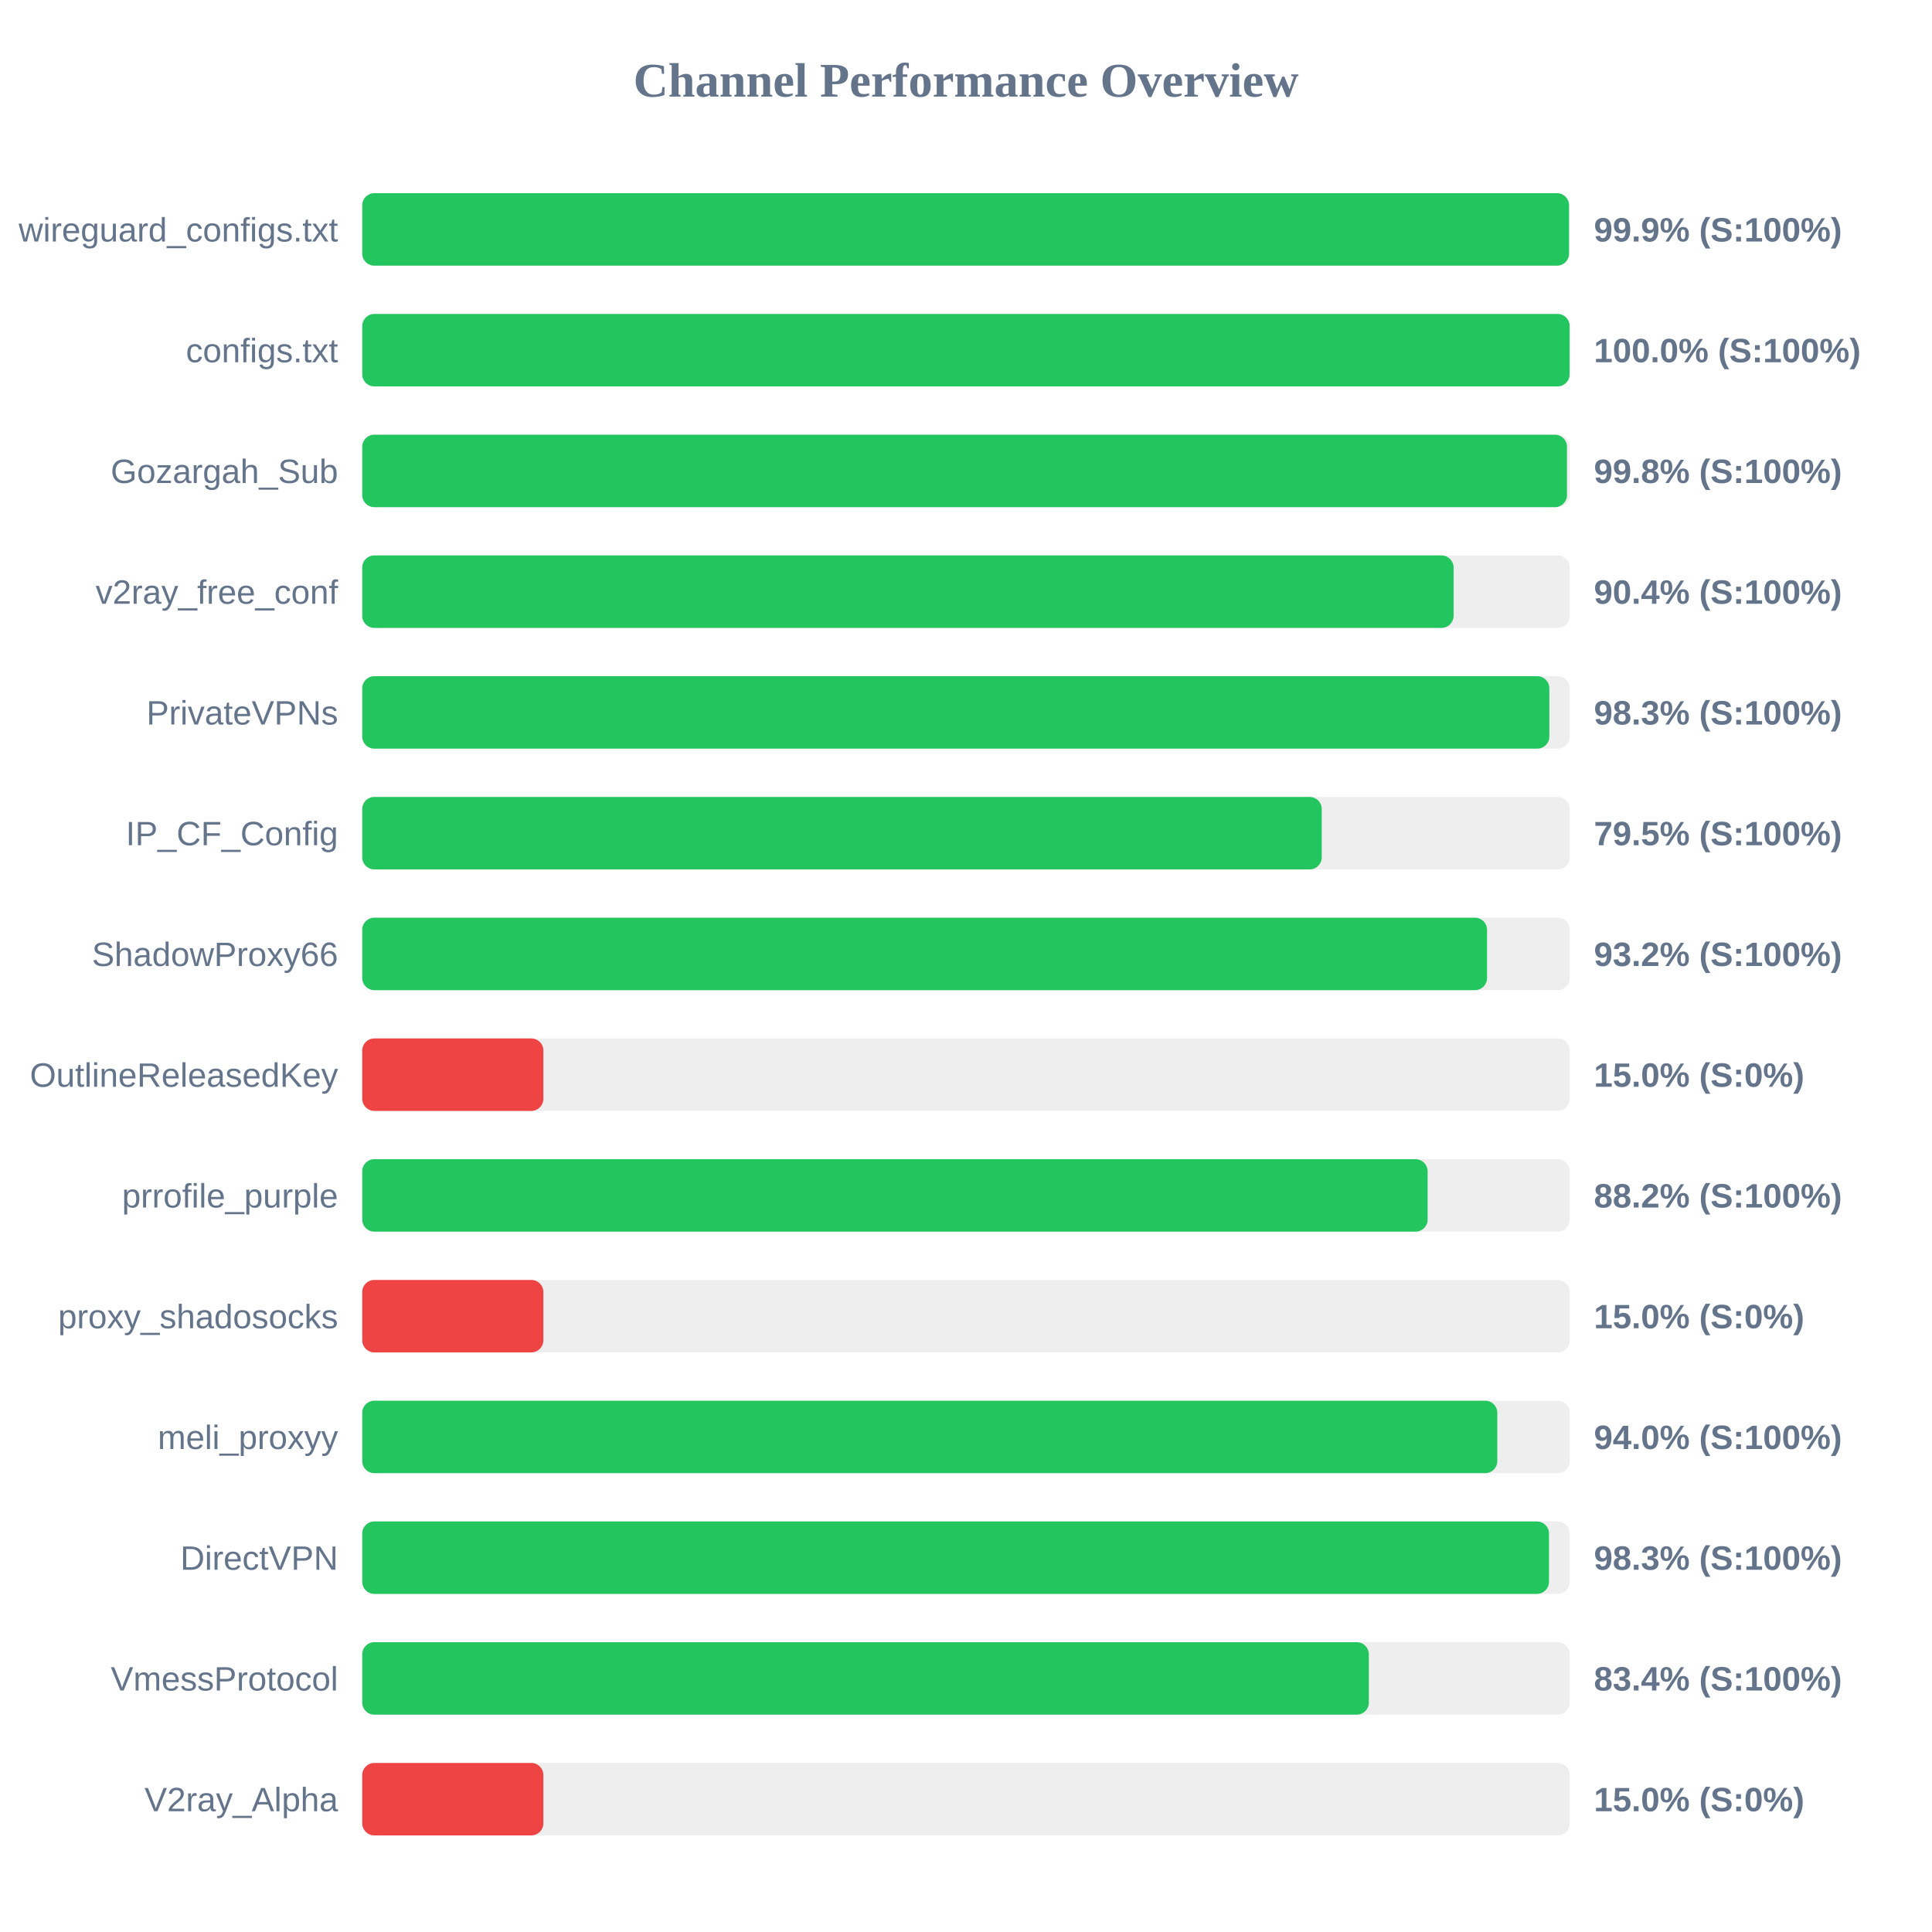
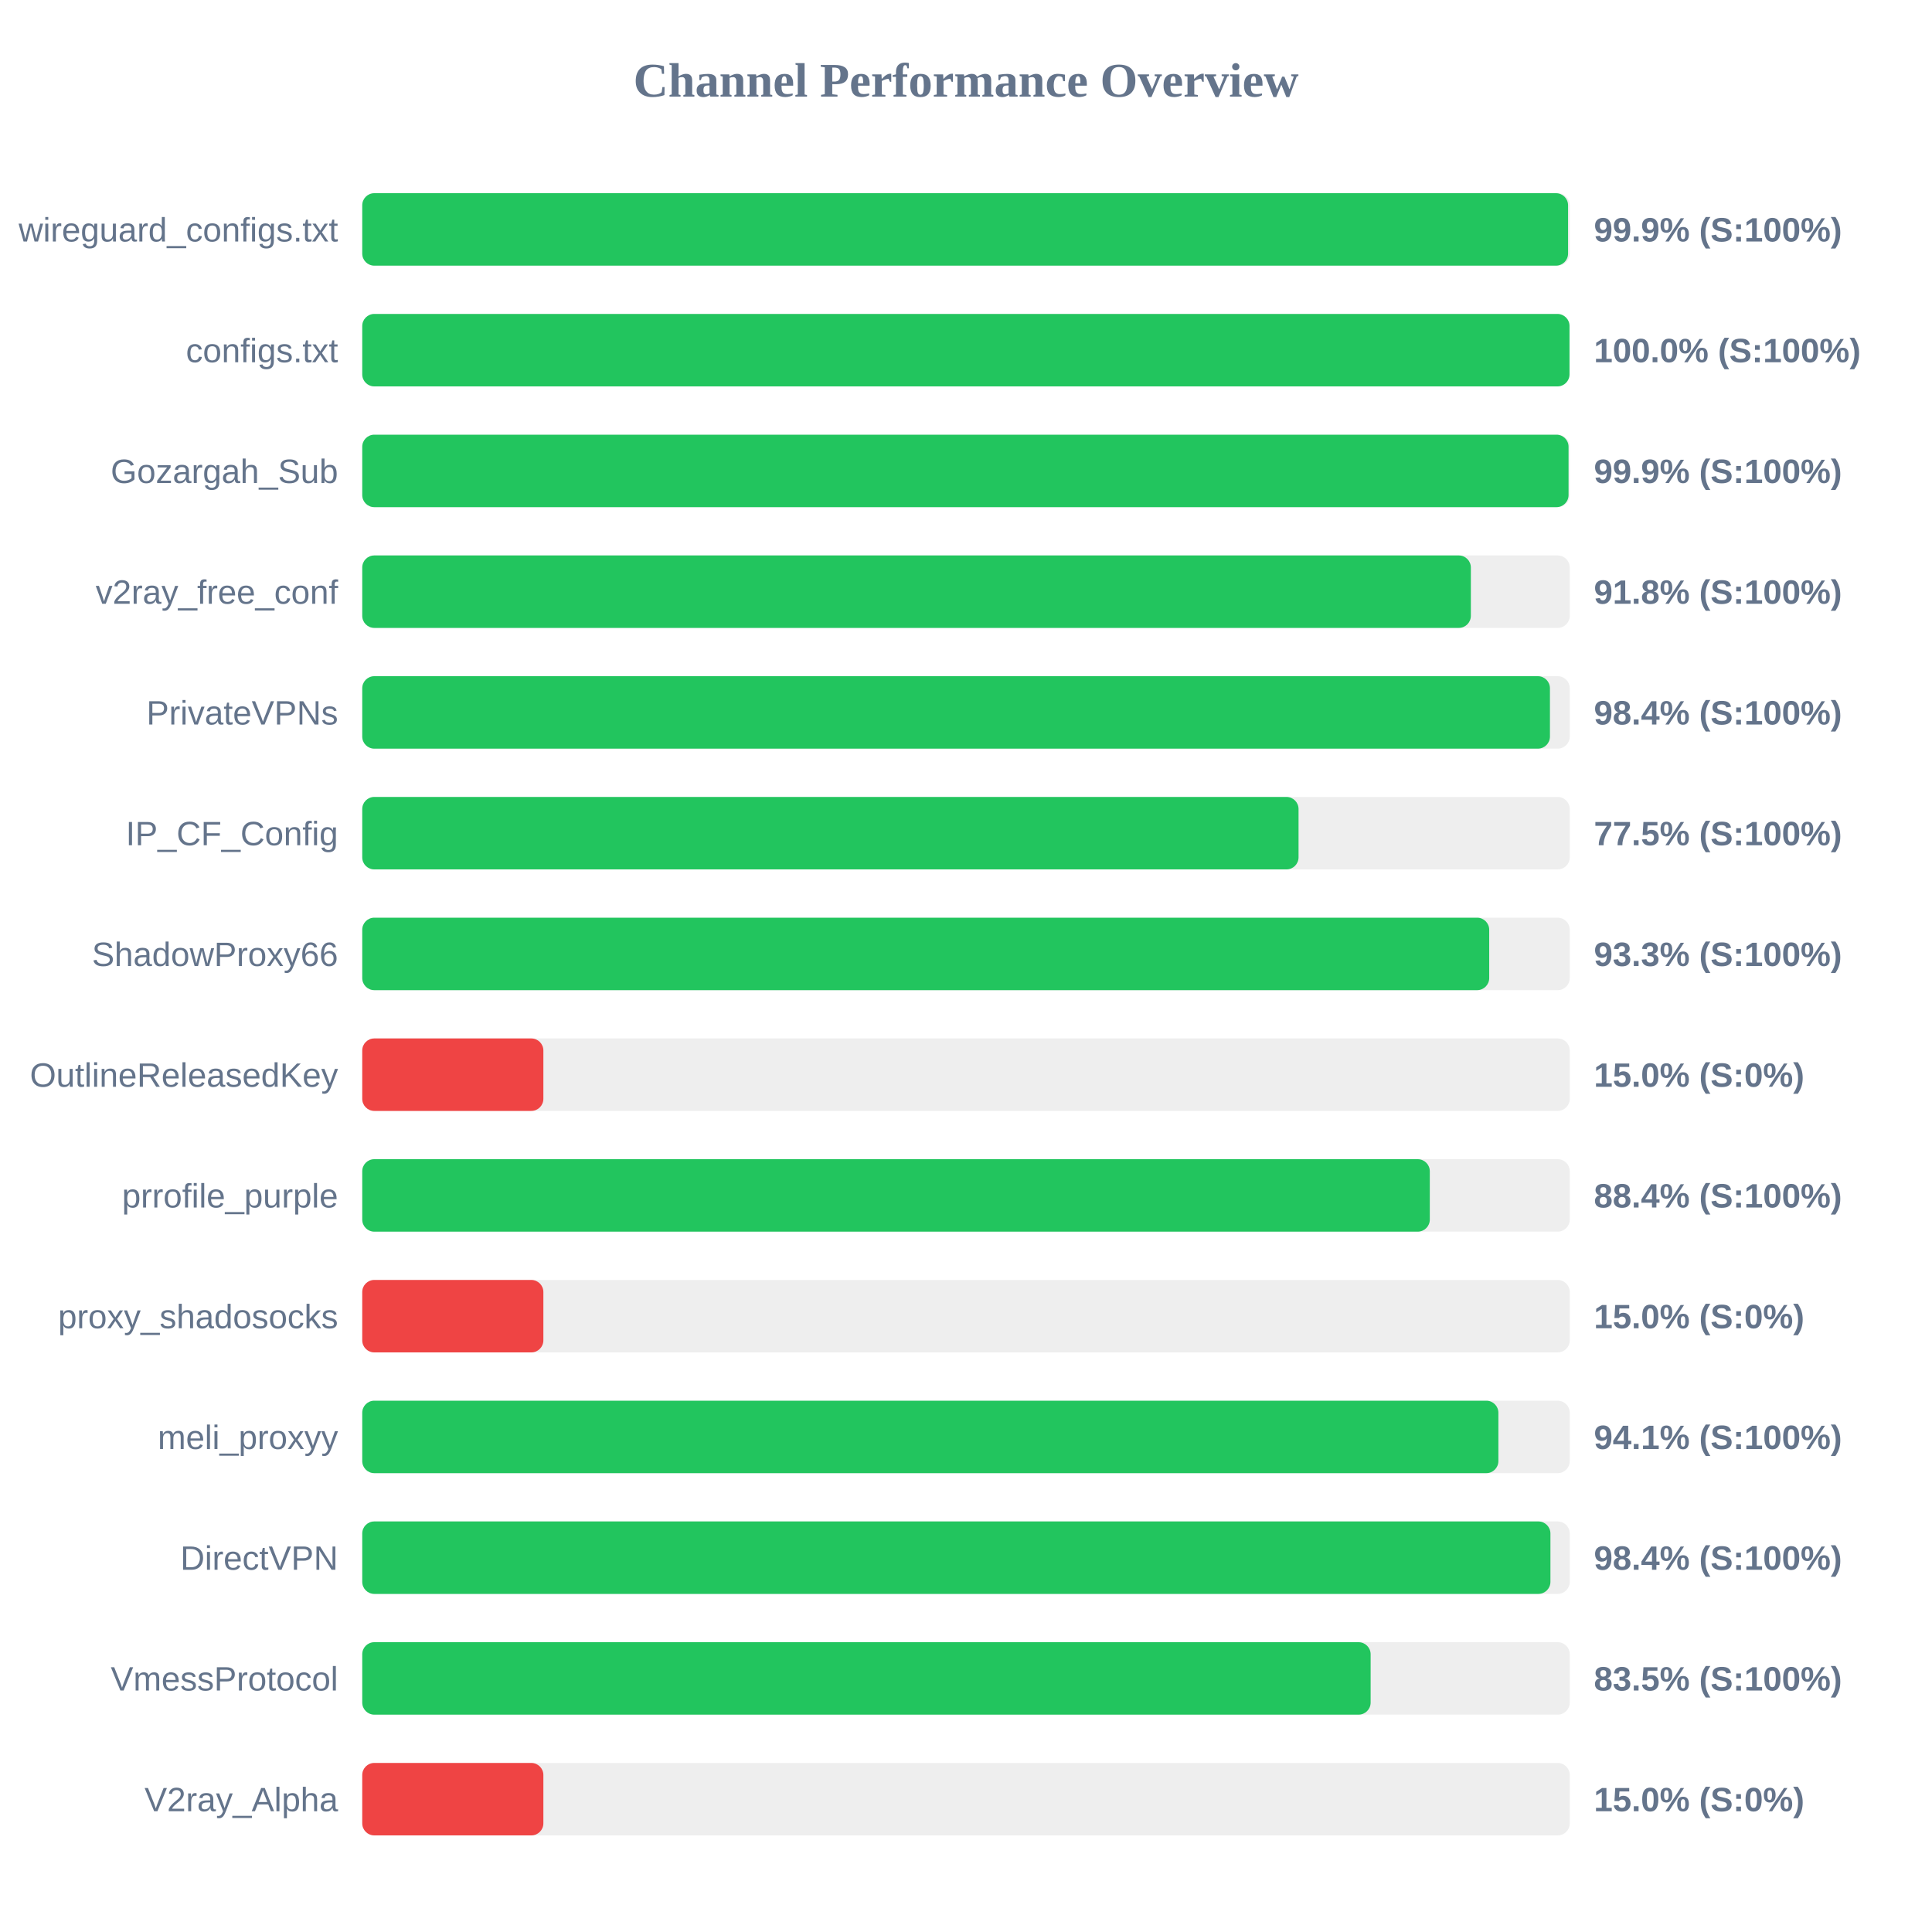
<svg xmlns="http://www.w3.org/2000/svg" width="800" height="800" version="1.1">
  <style>
        .row { font: 14px Arial; fill: #64748b; }
        .score { font: bold 14px Arial; fill: #64748b; }
    </style>
  <text x="400" y="40" text-anchor="middle" font-size="20px" font-weight="bold" fill="#64748b">Channel Performance Overview</text>
  <rect x="150" y="80" width="500" height="30" fill="#eee" rx="5" />
-   <rect x="150" y="80" width="499.7" height="30" fill="#22c55e" rx="5" />
+   <rect x="150" y="80" width="499.3" height="30" fill="#22c55e" rx="5" />
  <text x="140" y="100" text-anchor="end" class="row">wireguard_configs.txt</text>
  <text x="660" y="100" text-anchor="start" class="score">99.9% (S:100%)</text>
  <rect x="150" y="130" width="500" height="30" fill="#eee" rx="5" />
-   <rect x="150" y="130" width="499.95" height="30" fill="#22c55e" rx="5" />
+   <rect x="150" y="130" width="499.9" height="30" fill="#22c55e" rx="5" />
  <text x="140" y="150" text-anchor="end" class="row">configs.txt</text>
  <text x="660" y="150" text-anchor="start" class="score">100.0% (S:100%)</text>
  <rect x="150" y="180" width="500" height="30" fill="#eee" rx="5" />
-   <rect x="150" y="180" width="498.85" height="30" fill="#22c55e" rx="5" />
+   <rect x="150" y="180" width="499.5" height="30" fill="#22c55e" rx="5" />
  <text x="140" y="200" text-anchor="end" class="row">Gozargah_Sub</text>
-   <text x="660" y="200" text-anchor="start" class="score">99.8% (S:100%)</text>
+   <text x="660" y="200" text-anchor="start" class="score">99.9% (S:100%)</text>
  <rect x="150" y="230" width="500" height="30" fill="#eee" rx="5" />
-   <rect x="150" y="230" width="451.9" height="30" fill="#22c55e" rx="5" />
+   <rect x="150" y="230" width="459.05" height="30" fill="#22c55e" rx="5" />
  <text x="140" y="250" text-anchor="end" class="row">v2ray_free_conf</text>
-   <text x="660" y="250" text-anchor="start" class="score">90.4% (S:100%)</text>
+   <text x="660" y="250" text-anchor="start" class="score">91.8% (S:100%)</text>
  <rect x="150" y="280" width="500" height="30" fill="#eee" rx="5" />
-   <rect x="150" y="280" width="491.55" height="30" fill="#22c55e" rx="5" />
+   <rect x="150" y="280" width="491.8" height="30" fill="#22c55e" rx="5" />
  <text x="140" y="300" text-anchor="end" class="row">PrivateVPNs</text>
-   <text x="660" y="300" text-anchor="start" class="score">98.3% (S:100%)</text>
+   <text x="660" y="300" text-anchor="start" class="score">98.4% (S:100%)</text>
  <rect x="150" y="330" width="500" height="30" fill="#eee" rx="5" />
-   <rect x="150" y="330" width="397.3" height="30" fill="#22c55e" rx="5" />
+   <rect x="150" y="330" width="387.7" height="30" fill="#22c55e" rx="5" />
  <text x="140" y="350" text-anchor="end" class="row">IP_CF_Config</text>
-   <text x="660" y="350" text-anchor="start" class="score">79.5% (S:100%)</text>
+   <text x="660" y="350" text-anchor="start" class="score">77.5% (S:100%)</text>
  <rect x="150" y="380" width="500" height="30" fill="#eee" rx="5" />
-   <rect x="150" y="380" width="465.75" height="30" fill="#22c55e" rx="5" />
+   <rect x="150" y="380" width="466.65" height="30" fill="#22c55e" rx="5" />
  <text x="140" y="400" text-anchor="end" class="row">ShadowProxy66</text>
-   <text x="660" y="400" text-anchor="start" class="score">93.2% (S:100%)</text>
+   <text x="660" y="400" text-anchor="start" class="score">93.3% (S:100%)</text>
  <rect x="150" y="430" width="500" height="30" fill="#eee" rx="5" />
  <rect x="150" y="430" width="75.0" height="30" fill="#ef4444" rx="5" />
  <text x="140" y="450" text-anchor="end" class="row">OutlineReleasedKey</text>
  <text x="660" y="450" text-anchor="start" class="score">15.0% (S:0%)</text>
  <rect x="150" y="480" width="500" height="30" fill="#eee" rx="5" />
-   <rect x="150" y="480" width="441.15" height="30" fill="#22c55e" rx="5" />
+   <rect x="150" y="480" width="442.05" height="30" fill="#22c55e" rx="5" />
  <text x="140" y="500" text-anchor="end" class="row">prrofile_purple</text>
-   <text x="660" y="500" text-anchor="start" class="score">88.2% (S:100%)</text>
+   <text x="660" y="500" text-anchor="start" class="score">88.4% (S:100%)</text>
  <rect x="150" y="530" width="500" height="30" fill="#eee" rx="5" />
  <rect x="150" y="530" width="75.0" height="30" fill="#ef4444" rx="5" />
  <text x="140" y="550" text-anchor="end" class="row">proxy_shadosocks</text>
  <text x="660" y="550" text-anchor="start" class="score">15.0% (S:0%)</text>
  <rect x="150" y="580" width="500" height="30" fill="#eee" rx="5" />
-   <rect x="150" y="580" width="470.0" height="30" fill="#22c55e" rx="5" />
+   <rect x="150" y="580" width="470.45" height="30" fill="#22c55e" rx="5" />
  <text x="140" y="600" text-anchor="end" class="row">meli_proxyy</text>
-   <text x="660" y="600" text-anchor="start" class="score">94.0% (S:100%)</text>
+   <text x="660" y="600" text-anchor="start" class="score">94.1% (S:100%)</text>
  <rect x="150" y="630" width="500" height="30" fill="#eee" rx="5" />
-   <rect x="150" y="630" width="491.4" height="30" fill="#22c55e" rx="5" />
+   <rect x="150" y="630" width="492.0" height="30" fill="#22c55e" rx="5" />
  <text x="140" y="650" text-anchor="end" class="row">DirectVPN</text>
-   <text x="660" y="650" text-anchor="start" class="score">98.3% (S:100%)</text>
+   <text x="660" y="650" text-anchor="start" class="score">98.4% (S:100%)</text>
  <rect x="150" y="680" width="500" height="30" fill="#eee" rx="5" />
-   <rect x="150" y="680" width="416.8" height="30" fill="#22c55e" rx="5" />
+   <rect x="150" y="680" width="417.55" height="30" fill="#22c55e" rx="5" />
  <text x="140" y="700" text-anchor="end" class="row">VmessProtocol</text>
-   <text x="660" y="700" text-anchor="start" class="score">83.4% (S:100%)</text>
+   <text x="660" y="700" text-anchor="start" class="score">83.5% (S:100%)</text>
  <rect x="150" y="730" width="500" height="30" fill="#eee" rx="5" />
  <rect x="150" y="730" width="75.0" height="30" fill="#ef4444" rx="5" />
  <text x="140" y="750" text-anchor="end" class="row">V2ray_Alpha</text>
  <text x="660" y="750" text-anchor="start" class="score">15.0% (S:0%)</text>
</svg>
